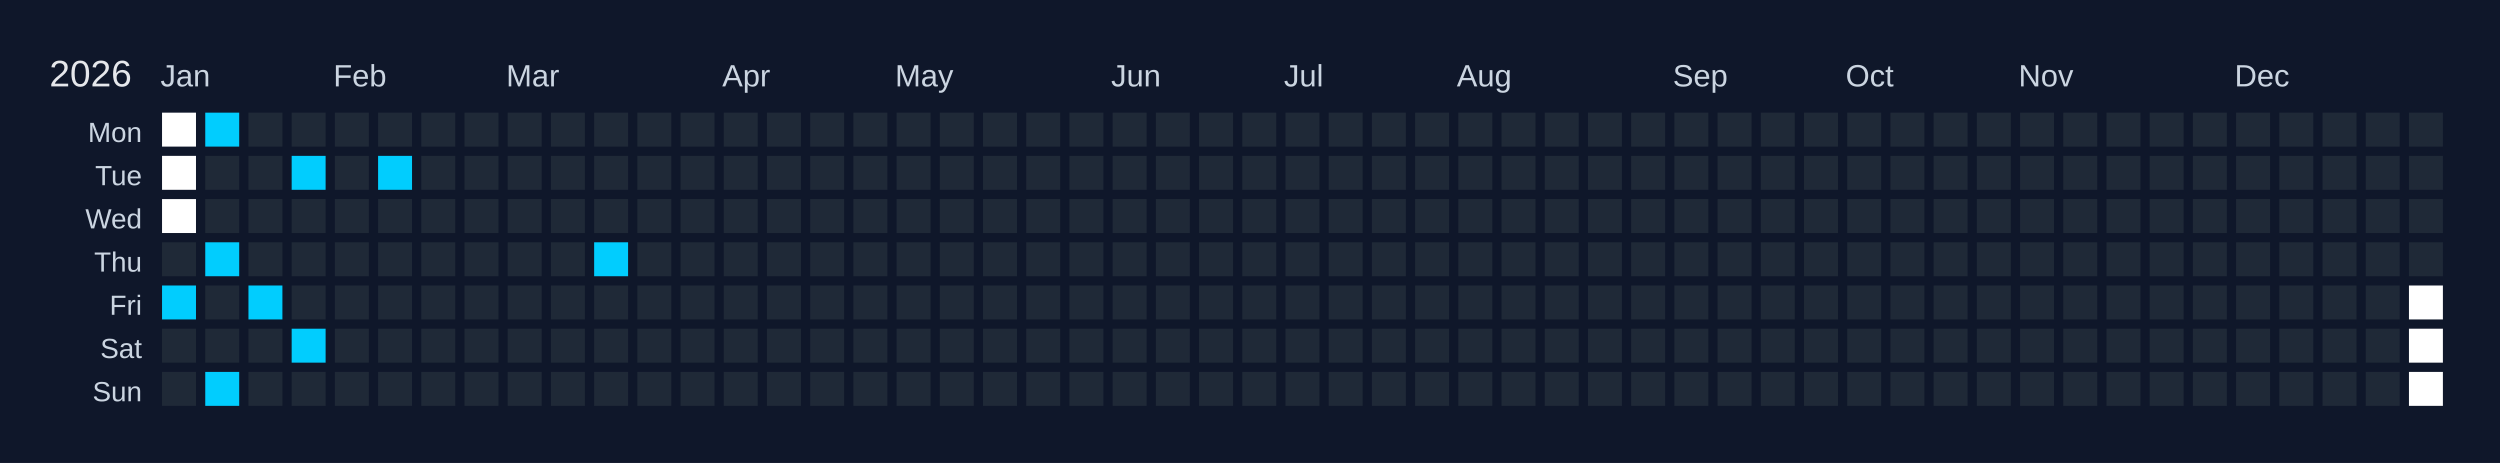
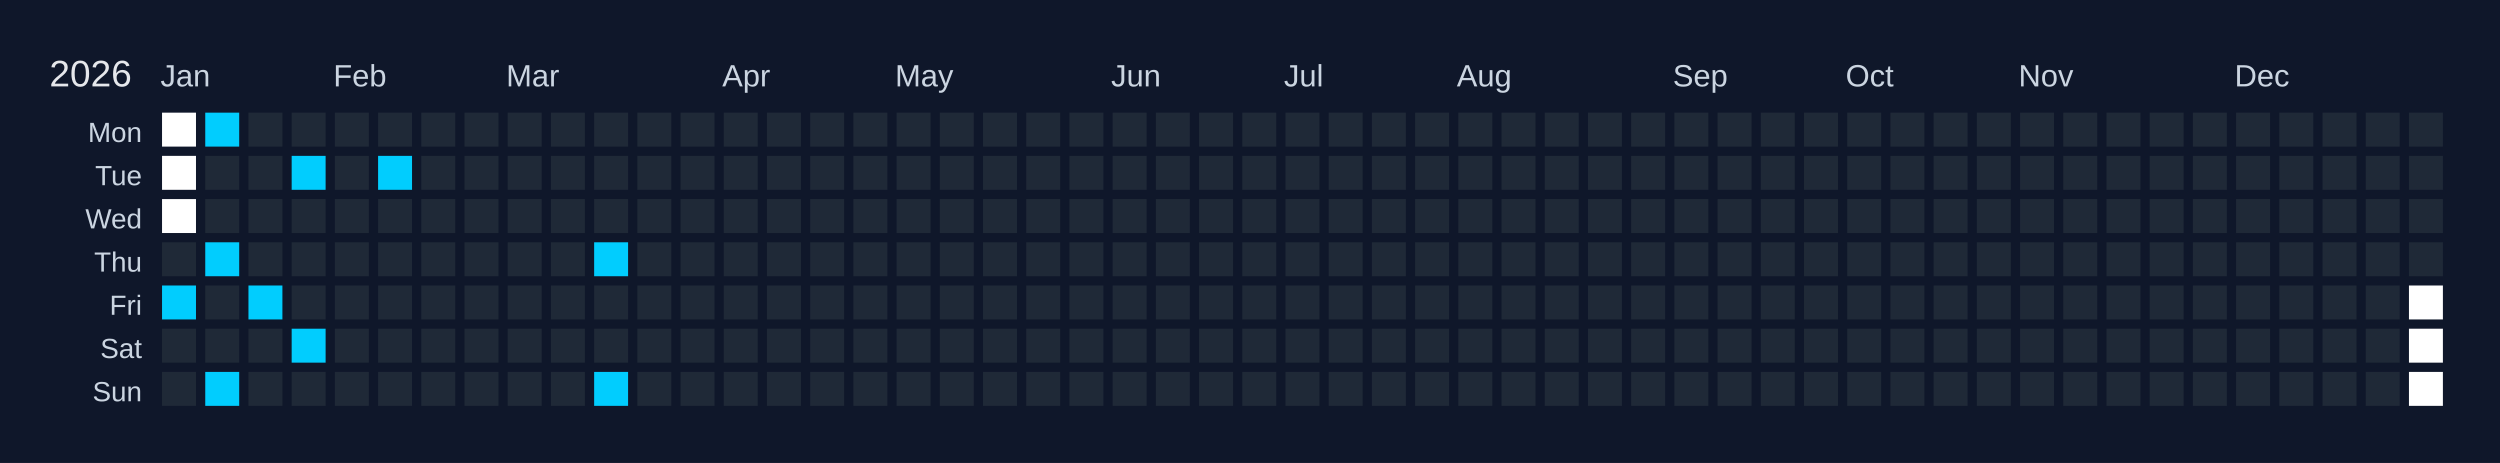
<svg xmlns="http://www.w3.org/2000/svg" width="810" height="150" viewBox="0 0 810 150">
  <rect width="810" height="150" fill="#0f172a" />
  <text x="16" y="28" font-size="12" fill="#e5e7eb" font-family="Arial, sans-serif">2026</text>
  <text x="52" y="28" font-size="10" fill="#cbd5e1" font-family="Arial, sans-serif">Jan</text>
  <text x="108" y="28" font-size="10" fill="#cbd5e1" font-family="Arial, sans-serif">Feb</text>
  <text x="164" y="28" font-size="10" fill="#cbd5e1" font-family="Arial, sans-serif">Mar</text>
  <text x="234" y="28" font-size="10" fill="#cbd5e1" font-family="Arial, sans-serif">Apr</text>
  <text x="290" y="28" font-size="10" fill="#cbd5e1" font-family="Arial, sans-serif">May</text>
  <text x="360" y="28" font-size="10" fill="#cbd5e1" font-family="Arial, sans-serif">Jun</text>
  <text x="416" y="28" font-size="10" fill="#cbd5e1" font-family="Arial, sans-serif">Jul</text>
  <text x="472" y="28" font-size="10" fill="#cbd5e1" font-family="Arial, sans-serif">Aug</text>
  <text x="542" y="28" font-size="10" fill="#cbd5e1" font-family="Arial, sans-serif">Sep</text>
  <text x="598" y="28" font-size="10" fill="#cbd5e1" font-family="Arial, sans-serif">Oct</text>
  <text x="654" y="28" font-size="10" fill="#cbd5e1" font-family="Arial, sans-serif">Nov</text>
  <text x="724" y="28" font-size="10" fill="#cbd5e1" font-family="Arial, sans-serif">Dec</text>
  <text x="46" y="46" font-size="9" fill="#cbd5e1" font-family="Arial, sans-serif" text-anchor="end">Mon</text>
  <text x="46" y="60" font-size="9" fill="#cbd5e1" font-family="Arial, sans-serif" text-anchor="end">Tue</text>
  <text x="46" y="74" font-size="9" fill="#cbd5e1" font-family="Arial, sans-serif" text-anchor="end">Wed</text>
  <text x="46" y="88" font-size="9" fill="#cbd5e1" font-family="Arial, sans-serif" text-anchor="end">Thu</text>
  <text x="46" y="102" font-size="9" fill="#cbd5e1" font-family="Arial, sans-serif" text-anchor="end">Fri</text>
  <text x="46" y="116" font-size="9" fill="#cbd5e1" font-family="Arial, sans-serif" text-anchor="end">Sat</text>
  <text x="46" y="130" font-size="9" fill="#cbd5e1" font-family="Arial, sans-serif" text-anchor="end">Sun</text>
  <g transform="translate(52,36)">
    <rect x="0" y="0" width="12" height="12" fill="#ffffff" stroke="#0f172a" stroke-width="1" />
    <rect x="0" y="14" width="12" height="12" fill="#ffffff" stroke="#0f172a" stroke-width="1" />
    <rect x="0" y="28" width="12" height="12" fill="#ffffff" stroke="#0f172a" stroke-width="1" />
    <rect x="0" y="42" width="12" height="12" fill="#1f2937" stroke="#0f172a" stroke-width="1" data-date="2026-01-01" />
    <rect x="0" y="56" width="12" height="12" fill="#01cdfe" stroke="#0f172a" stroke-width="1" data-date="2026-01-02" />
    <rect x="0" y="70" width="12" height="12" fill="#1f2937" stroke="#0f172a" stroke-width="1" data-date="2026-01-03" />
    <rect x="0" y="84" width="12" height="12" fill="#1f2937" stroke="#0f172a" stroke-width="1" data-date="2026-01-04" />
    <rect x="14" y="0" width="12" height="12" fill="#01cdfe" stroke="#0f172a" stroke-width="1" data-date="2026-01-05" />
    <rect x="14" y="14" width="12" height="12" fill="#1f2937" stroke="#0f172a" stroke-width="1" data-date="2026-01-06" />
    <rect x="14" y="28" width="12" height="12" fill="#1f2937" stroke="#0f172a" stroke-width="1" data-date="2026-01-07" />
    <rect x="14" y="42" width="12" height="12" fill="#01cdfe" stroke="#0f172a" stroke-width="1" data-date="2026-01-08" />
    <rect x="14" y="56" width="12" height="12" fill="#1f2937" stroke="#0f172a" stroke-width="1" data-date="2026-01-09" />
    <rect x="14" y="70" width="12" height="12" fill="#1f2937" stroke="#0f172a" stroke-width="1" data-date="2026-01-10" />
    <rect x="14" y="84" width="12" height="12" fill="#01cdfe" stroke="#0f172a" stroke-width="1" data-date="2026-01-11" />
    <rect x="28" y="0" width="12" height="12" fill="#1f2937" stroke="#0f172a" stroke-width="1" data-date="2026-01-12" />
    <rect x="28" y="14" width="12" height="12" fill="#1f2937" stroke="#0f172a" stroke-width="1" data-date="2026-01-13" />
    <rect x="28" y="28" width="12" height="12" fill="#1f2937" stroke="#0f172a" stroke-width="1" data-date="2026-01-14" />
    <rect x="28" y="42" width="12" height="12" fill="#1f2937" stroke="#0f172a" stroke-width="1" data-date="2026-01-15" />
    <rect x="28" y="56" width="12" height="12" fill="#01cdfe" stroke="#0f172a" stroke-width="1" data-date="2026-01-16" />
    <rect x="28" y="70" width="12" height="12" fill="#1f2937" stroke="#0f172a" stroke-width="1" data-date="2026-01-17" />
    <rect x="28" y="84" width="12" height="12" fill="#1f2937" stroke="#0f172a" stroke-width="1" data-date="2026-01-18" />
    <rect x="42" y="0" width="12" height="12" fill="#1f2937" stroke="#0f172a" stroke-width="1" data-date="2026-01-19" />
    <rect x="42" y="14" width="12" height="12" fill="#01cdfe" stroke="#0f172a" stroke-width="1" data-date="2026-01-20" />
    <rect x="42" y="28" width="12" height="12" fill="#1f2937" stroke="#0f172a" stroke-width="1" data-date="2026-01-21" />
    <rect x="42" y="42" width="12" height="12" fill="#1f2937" stroke="#0f172a" stroke-width="1" data-date="2026-01-22" />
    <rect x="42" y="56" width="12" height="12" fill="#1f2937" stroke="#0f172a" stroke-width="1" data-date="2026-01-23" />
    <rect x="42" y="70" width="12" height="12" fill="#01cdfe" stroke="#0f172a" stroke-width="1" data-date="2026-01-24" />
    <rect x="42" y="84" width="12" height="12" fill="#1f2937" stroke="#0f172a" stroke-width="1" data-date="2026-01-25" />
    <rect x="56" y="0" width="12" height="12" fill="#1f2937" stroke="#0f172a" stroke-width="1" data-date="2026-01-26" />
    <rect x="56" y="14" width="12" height="12" fill="#1f2937" stroke="#0f172a" stroke-width="1" data-date="2026-01-27" />
    <rect x="56" y="28" width="12" height="12" fill="#1f2937" stroke="#0f172a" stroke-width="1" data-date="2026-01-28" />
    <rect x="56" y="42" width="12" height="12" fill="#1f2937" stroke="#0f172a" stroke-width="1" data-date="2026-01-29" />
    <rect x="56" y="56" width="12" height="12" fill="#1f2937" stroke="#0f172a" stroke-width="1" data-date="2026-01-30" />
    <rect x="56" y="70" width="12" height="12" fill="#1f2937" stroke="#0f172a" stroke-width="1" data-date="2026-01-31" />
    <rect x="56" y="84" width="12" height="12" fill="#1f2937" stroke="#0f172a" stroke-width="1" data-date="2026-02-01" />
    <rect x="70" y="0" width="12" height="12" fill="#1f2937" stroke="#0f172a" stroke-width="1" data-date="2026-02-02" />
    <rect x="70" y="14" width="12" height="12" fill="#01cdfe" stroke="#0f172a" stroke-width="1" data-date="2026-02-03" />
    <rect x="70" y="28" width="12" height="12" fill="#1f2937" stroke="#0f172a" stroke-width="1" data-date="2026-02-04" />
    <rect x="70" y="42" width="12" height="12" fill="#1f2937" stroke="#0f172a" stroke-width="1" data-date="2026-02-05" />
    <rect x="70" y="56" width="12" height="12" fill="#1f2937" stroke="#0f172a" stroke-width="1" data-date="2026-02-06" />
    <rect x="70" y="70" width="12" height="12" fill="#1f2937" stroke="#0f172a" stroke-width="1" data-date="2026-02-07" />
    <rect x="70" y="84" width="12" height="12" fill="#1f2937" stroke="#0f172a" stroke-width="1" data-date="2026-02-08" />
    <rect x="84" y="0" width="12" height="12" fill="#1f2937" stroke="#0f172a" stroke-width="1" data-date="2026-02-09" />
    <rect x="84" y="14" width="12" height="12" fill="#1f2937" stroke="#0f172a" stroke-width="1" data-date="2026-02-10" />
    <rect x="84" y="28" width="12" height="12" fill="#1f2937" stroke="#0f172a" stroke-width="1" data-date="2026-02-11" />
    <rect x="84" y="42" width="12" height="12" fill="#1f2937" stroke="#0f172a" stroke-width="1" data-date="2026-02-12" />
    <rect x="84" y="56" width="12" height="12" fill="#1f2937" stroke="#0f172a" stroke-width="1" data-date="2026-02-13" />
    <rect x="84" y="70" width="12" height="12" fill="#1f2937" stroke="#0f172a" stroke-width="1" data-date="2026-02-14" />
    <rect x="84" y="84" width="12" height="12" fill="#1f2937" stroke="#0f172a" stroke-width="1" data-date="2026-02-15" />
    <rect x="98" y="0" width="12" height="12" fill="#1f2937" stroke="#0f172a" stroke-width="1" data-date="2026-02-16" />
    <rect x="98" y="14" width="12" height="12" fill="#1f2937" stroke="#0f172a" stroke-width="1" data-date="2026-02-17" />
    <rect x="98" y="28" width="12" height="12" fill="#1f2937" stroke="#0f172a" stroke-width="1" data-date="2026-02-18" />
    <rect x="98" y="42" width="12" height="12" fill="#1f2937" stroke="#0f172a" stroke-width="1" data-date="2026-02-19" />
    <rect x="98" y="56" width="12" height="12" fill="#1f2937" stroke="#0f172a" stroke-width="1" data-date="2026-02-20" />
    <rect x="98" y="70" width="12" height="12" fill="#1f2937" stroke="#0f172a" stroke-width="1" data-date="2026-02-21" />
    <rect x="98" y="84" width="12" height="12" fill="#1f2937" stroke="#0f172a" stroke-width="1" data-date="2026-02-22" />
    <rect x="112" y="0" width="12" height="12" fill="#1f2937" stroke="#0f172a" stroke-width="1" data-date="2026-02-23" />
    <rect x="112" y="14" width="12" height="12" fill="#1f2937" stroke="#0f172a" stroke-width="1" data-date="2026-02-24" />
    <rect x="112" y="28" width="12" height="12" fill="#1f2937" stroke="#0f172a" stroke-width="1" data-date="2026-02-25" />
    <rect x="112" y="42" width="12" height="12" fill="#1f2937" stroke="#0f172a" stroke-width="1" data-date="2026-02-26" />
    <rect x="112" y="56" width="12" height="12" fill="#1f2937" stroke="#0f172a" stroke-width="1" data-date="2026-02-27" />
    <rect x="112" y="70" width="12" height="12" fill="#1f2937" stroke="#0f172a" stroke-width="1" data-date="2026-02-28" />
    <rect x="112" y="84" width="12" height="12" fill="#1f2937" stroke="#0f172a" stroke-width="1" data-date="2026-03-01" />
    <rect x="126" y="0" width="12" height="12" fill="#1f2937" stroke="#0f172a" stroke-width="1" data-date="2026-03-02" />
    <rect x="126" y="14" width="12" height="12" fill="#1f2937" stroke="#0f172a" stroke-width="1" data-date="2026-03-03" />
    <rect x="126" y="28" width="12" height="12" fill="#1f2937" stroke="#0f172a" stroke-width="1" data-date="2026-03-04" />
    <rect x="126" y="42" width="12" height="12" fill="#1f2937" stroke="#0f172a" stroke-width="1" data-date="2026-03-05" />
    <rect x="126" y="56" width="12" height="12" fill="#1f2937" stroke="#0f172a" stroke-width="1" data-date="2026-03-06" />
    <rect x="126" y="70" width="12" height="12" fill="#1f2937" stroke="#0f172a" stroke-width="1" data-date="2026-03-07" />
    <rect x="126" y="84" width="12" height="12" fill="#1f2937" stroke="#0f172a" stroke-width="1" data-date="2026-03-08" />
    <rect x="140" y="0" width="12" height="12" fill="#1f2937" stroke="#0f172a" stroke-width="1" data-date="2026-03-09" />
    <rect x="140" y="14" width="12" height="12" fill="#1f2937" stroke="#0f172a" stroke-width="1" data-date="2026-03-10" />
    <rect x="140" y="28" width="12" height="12" fill="#1f2937" stroke="#0f172a" stroke-width="1" data-date="2026-03-11" />
    <rect x="140" y="42" width="12" height="12" fill="#01cdfe" stroke="#0f172a" stroke-width="1" data-date="2026-03-12" />
    <rect x="140" y="56" width="12" height="12" fill="#1f2937" stroke="#0f172a" stroke-width="1" data-date="2026-03-13" />
    <rect x="140" y="70" width="12" height="12" fill="#1f2937" stroke="#0f172a" stroke-width="1" data-date="2026-03-14" />
-     <rect x="140" y="84" width="12" height="12" fill="#1f2937" stroke="#0f172a" stroke-width="1" data-date="2026-03-15" />
+     <rect x="140" y="84" width="12" height="12" fill="#01cdfe" stroke="#0f172a" stroke-width="1" data-date="2026-03-15" />
    <rect x="154" y="0" width="12" height="12" fill="#1f2937" stroke="#0f172a" stroke-width="1" data-date="2026-03-16" />
    <rect x="154" y="14" width="12" height="12" fill="#1f2937" stroke="#0f172a" stroke-width="1" data-date="2026-03-17" />
    <rect x="154" y="28" width="12" height="12" fill="#1f2937" stroke="#0f172a" stroke-width="1" data-date="2026-03-18" />
    <rect x="154" y="42" width="12" height="12" fill="#1f2937" stroke="#0f172a" stroke-width="1" data-date="2026-03-19" />
    <rect x="154" y="56" width="12" height="12" fill="#1f2937" stroke="#0f172a" stroke-width="1" data-date="2026-03-20" />
    <rect x="154" y="70" width="12" height="12" fill="#1f2937" stroke="#0f172a" stroke-width="1" data-date="2026-03-21" />
    <rect x="154" y="84" width="12" height="12" fill="#1f2937" stroke="#0f172a" stroke-width="1" data-date="2026-03-22" />
    <rect x="168" y="0" width="12" height="12" fill="#1f2937" stroke="#0f172a" stroke-width="1" data-date="2026-03-23" />
    <rect x="168" y="14" width="12" height="12" fill="#1f2937" stroke="#0f172a" stroke-width="1" data-date="2026-03-24" />
    <rect x="168" y="28" width="12" height="12" fill="#1f2937" stroke="#0f172a" stroke-width="1" data-date="2026-03-25" />
    <rect x="168" y="42" width="12" height="12" fill="#1f2937" stroke="#0f172a" stroke-width="1" data-date="2026-03-26" />
    <rect x="168" y="56" width="12" height="12" fill="#1f2937" stroke="#0f172a" stroke-width="1" data-date="2026-03-27" />
    <rect x="168" y="70" width="12" height="12" fill="#1f2937" stroke="#0f172a" stroke-width="1" data-date="2026-03-28" />
    <rect x="168" y="84" width="12" height="12" fill="#1f2937" stroke="#0f172a" stroke-width="1" data-date="2026-03-29" />
    <rect x="182" y="0" width="12" height="12" fill="#1f2937" stroke="#0f172a" stroke-width="1" data-date="2026-03-30" />
    <rect x="182" y="14" width="12" height="12" fill="#1f2937" stroke="#0f172a" stroke-width="1" data-date="2026-03-31" />
    <rect x="182" y="28" width="12" height="12" fill="#1f2937" stroke="#0f172a" stroke-width="1" data-date="2026-04-01" />
    <rect x="182" y="42" width="12" height="12" fill="#1f2937" stroke="#0f172a" stroke-width="1" data-date="2026-04-02" />
    <rect x="182" y="56" width="12" height="12" fill="#1f2937" stroke="#0f172a" stroke-width="1" data-date="2026-04-03" />
    <rect x="182" y="70" width="12" height="12" fill="#1f2937" stroke="#0f172a" stroke-width="1" data-date="2026-04-04" />
    <rect x="182" y="84" width="12" height="12" fill="#1f2937" stroke="#0f172a" stroke-width="1" data-date="2026-04-05" />
    <rect x="196" y="0" width="12" height="12" fill="#1f2937" stroke="#0f172a" stroke-width="1" data-date="2026-04-06" />
    <rect x="196" y="14" width="12" height="12" fill="#1f2937" stroke="#0f172a" stroke-width="1" data-date="2026-04-07" />
    <rect x="196" y="28" width="12" height="12" fill="#1f2937" stroke="#0f172a" stroke-width="1" data-date="2026-04-08" />
    <rect x="196" y="42" width="12" height="12" fill="#1f2937" stroke="#0f172a" stroke-width="1" data-date="2026-04-09" />
    <rect x="196" y="56" width="12" height="12" fill="#1f2937" stroke="#0f172a" stroke-width="1" data-date="2026-04-10" />
    <rect x="196" y="70" width="12" height="12" fill="#1f2937" stroke="#0f172a" stroke-width="1" data-date="2026-04-11" />
    <rect x="196" y="84" width="12" height="12" fill="#1f2937" stroke="#0f172a" stroke-width="1" data-date="2026-04-12" />
    <rect x="210" y="0" width="12" height="12" fill="#1f2937" stroke="#0f172a" stroke-width="1" data-date="2026-04-13" />
    <rect x="210" y="14" width="12" height="12" fill="#1f2937" stroke="#0f172a" stroke-width="1" data-date="2026-04-14" />
    <rect x="210" y="28" width="12" height="12" fill="#1f2937" stroke="#0f172a" stroke-width="1" data-date="2026-04-15" />
    <rect x="210" y="42" width="12" height="12" fill="#1f2937" stroke="#0f172a" stroke-width="1" data-date="2026-04-16" />
    <rect x="210" y="56" width="12" height="12" fill="#1f2937" stroke="#0f172a" stroke-width="1" data-date="2026-04-17" />
    <rect x="210" y="70" width="12" height="12" fill="#1f2937" stroke="#0f172a" stroke-width="1" data-date="2026-04-18" />
    <rect x="210" y="84" width="12" height="12" fill="#1f2937" stroke="#0f172a" stroke-width="1" data-date="2026-04-19" />
    <rect x="224" y="0" width="12" height="12" fill="#1f2937" stroke="#0f172a" stroke-width="1" data-date="2026-04-20" />
    <rect x="224" y="14" width="12" height="12" fill="#1f2937" stroke="#0f172a" stroke-width="1" data-date="2026-04-21" />
    <rect x="224" y="28" width="12" height="12" fill="#1f2937" stroke="#0f172a" stroke-width="1" data-date="2026-04-22" />
    <rect x="224" y="42" width="12" height="12" fill="#1f2937" stroke="#0f172a" stroke-width="1" data-date="2026-04-23" />
    <rect x="224" y="56" width="12" height="12" fill="#1f2937" stroke="#0f172a" stroke-width="1" data-date="2026-04-24" />
    <rect x="224" y="70" width="12" height="12" fill="#1f2937" stroke="#0f172a" stroke-width="1" data-date="2026-04-25" />
    <rect x="224" y="84" width="12" height="12" fill="#1f2937" stroke="#0f172a" stroke-width="1" data-date="2026-04-26" />
    <rect x="238" y="0" width="12" height="12" fill="#1f2937" stroke="#0f172a" stroke-width="1" data-date="2026-04-27" />
    <rect x="238" y="14" width="12" height="12" fill="#1f2937" stroke="#0f172a" stroke-width="1" data-date="2026-04-28" />
    <rect x="238" y="28" width="12" height="12" fill="#1f2937" stroke="#0f172a" stroke-width="1" data-date="2026-04-29" />
    <rect x="238" y="42" width="12" height="12" fill="#1f2937" stroke="#0f172a" stroke-width="1" data-date="2026-04-30" />
    <rect x="238" y="56" width="12" height="12" fill="#1f2937" stroke="#0f172a" stroke-width="1" data-date="2026-05-01" />
    <rect x="238" y="70" width="12" height="12" fill="#1f2937" stroke="#0f172a" stroke-width="1" data-date="2026-05-02" />
    <rect x="238" y="84" width="12" height="12" fill="#1f2937" stroke="#0f172a" stroke-width="1" data-date="2026-05-03" />
    <rect x="252" y="0" width="12" height="12" fill="#1f2937" stroke="#0f172a" stroke-width="1" data-date="2026-05-04" />
    <rect x="252" y="14" width="12" height="12" fill="#1f2937" stroke="#0f172a" stroke-width="1" data-date="2026-05-05" />
    <rect x="252" y="28" width="12" height="12" fill="#1f2937" stroke="#0f172a" stroke-width="1" data-date="2026-05-06" />
    <rect x="252" y="42" width="12" height="12" fill="#1f2937" stroke="#0f172a" stroke-width="1" data-date="2026-05-07" />
    <rect x="252" y="56" width="12" height="12" fill="#1f2937" stroke="#0f172a" stroke-width="1" data-date="2026-05-08" />
    <rect x="252" y="70" width="12" height="12" fill="#1f2937" stroke="#0f172a" stroke-width="1" data-date="2026-05-09" />
    <rect x="252" y="84" width="12" height="12" fill="#1f2937" stroke="#0f172a" stroke-width="1" data-date="2026-05-10" />
    <rect x="266" y="0" width="12" height="12" fill="#1f2937" stroke="#0f172a" stroke-width="1" data-date="2026-05-11" />
    <rect x="266" y="14" width="12" height="12" fill="#1f2937" stroke="#0f172a" stroke-width="1" data-date="2026-05-12" />
    <rect x="266" y="28" width="12" height="12" fill="#1f2937" stroke="#0f172a" stroke-width="1" data-date="2026-05-13" />
    <rect x="266" y="42" width="12" height="12" fill="#1f2937" stroke="#0f172a" stroke-width="1" data-date="2026-05-14" />
    <rect x="266" y="56" width="12" height="12" fill="#1f2937" stroke="#0f172a" stroke-width="1" data-date="2026-05-15" />
    <rect x="266" y="70" width="12" height="12" fill="#1f2937" stroke="#0f172a" stroke-width="1" data-date="2026-05-16" />
    <rect x="266" y="84" width="12" height="12" fill="#1f2937" stroke="#0f172a" stroke-width="1" data-date="2026-05-17" />
    <rect x="280" y="0" width="12" height="12" fill="#1f2937" stroke="#0f172a" stroke-width="1" data-date="2026-05-18" />
    <rect x="280" y="14" width="12" height="12" fill="#1f2937" stroke="#0f172a" stroke-width="1" data-date="2026-05-19" />
    <rect x="280" y="28" width="12" height="12" fill="#1f2937" stroke="#0f172a" stroke-width="1" data-date="2026-05-20" />
    <rect x="280" y="42" width="12" height="12" fill="#1f2937" stroke="#0f172a" stroke-width="1" data-date="2026-05-21" />
    <rect x="280" y="56" width="12" height="12" fill="#1f2937" stroke="#0f172a" stroke-width="1" data-date="2026-05-22" />
    <rect x="280" y="70" width="12" height="12" fill="#1f2937" stroke="#0f172a" stroke-width="1" data-date="2026-05-23" />
    <rect x="280" y="84" width="12" height="12" fill="#1f2937" stroke="#0f172a" stroke-width="1" data-date="2026-05-24" />
    <rect x="294" y="0" width="12" height="12" fill="#1f2937" stroke="#0f172a" stroke-width="1" data-date="2026-05-25" />
    <rect x="294" y="14" width="12" height="12" fill="#1f2937" stroke="#0f172a" stroke-width="1" data-date="2026-05-26" />
    <rect x="294" y="28" width="12" height="12" fill="#1f2937" stroke="#0f172a" stroke-width="1" data-date="2026-05-27" />
    <rect x="294" y="42" width="12" height="12" fill="#1f2937" stroke="#0f172a" stroke-width="1" data-date="2026-05-28" />
    <rect x="294" y="56" width="12" height="12" fill="#1f2937" stroke="#0f172a" stroke-width="1" data-date="2026-05-29" />
    <rect x="294" y="70" width="12" height="12" fill="#1f2937" stroke="#0f172a" stroke-width="1" data-date="2026-05-30" />
    <rect x="294" y="84" width="12" height="12" fill="#1f2937" stroke="#0f172a" stroke-width="1" data-date="2026-05-31" />
    <rect x="308" y="0" width="12" height="12" fill="#1f2937" stroke="#0f172a" stroke-width="1" data-date="2026-06-01" />
    <rect x="308" y="14" width="12" height="12" fill="#1f2937" stroke="#0f172a" stroke-width="1" data-date="2026-06-02" />
    <rect x="308" y="28" width="12" height="12" fill="#1f2937" stroke="#0f172a" stroke-width="1" data-date="2026-06-03" />
    <rect x="308" y="42" width="12" height="12" fill="#1f2937" stroke="#0f172a" stroke-width="1" data-date="2026-06-04" />
    <rect x="308" y="56" width="12" height="12" fill="#1f2937" stroke="#0f172a" stroke-width="1" data-date="2026-06-05" />
    <rect x="308" y="70" width="12" height="12" fill="#1f2937" stroke="#0f172a" stroke-width="1" data-date="2026-06-06" />
    <rect x="308" y="84" width="12" height="12" fill="#1f2937" stroke="#0f172a" stroke-width="1" data-date="2026-06-07" />
    <rect x="322" y="0" width="12" height="12" fill="#1f2937" stroke="#0f172a" stroke-width="1" data-date="2026-06-08" />
    <rect x="322" y="14" width="12" height="12" fill="#1f2937" stroke="#0f172a" stroke-width="1" data-date="2026-06-09" />
    <rect x="322" y="28" width="12" height="12" fill="#1f2937" stroke="#0f172a" stroke-width="1" data-date="2026-06-10" />
    <rect x="322" y="42" width="12" height="12" fill="#1f2937" stroke="#0f172a" stroke-width="1" data-date="2026-06-11" />
    <rect x="322" y="56" width="12" height="12" fill="#1f2937" stroke="#0f172a" stroke-width="1" data-date="2026-06-12" />
    <rect x="322" y="70" width="12" height="12" fill="#1f2937" stroke="#0f172a" stroke-width="1" data-date="2026-06-13" />
    <rect x="322" y="84" width="12" height="12" fill="#1f2937" stroke="#0f172a" stroke-width="1" data-date="2026-06-14" />
    <rect x="336" y="0" width="12" height="12" fill="#1f2937" stroke="#0f172a" stroke-width="1" data-date="2026-06-15" />
    <rect x="336" y="14" width="12" height="12" fill="#1f2937" stroke="#0f172a" stroke-width="1" data-date="2026-06-16" />
    <rect x="336" y="28" width="12" height="12" fill="#1f2937" stroke="#0f172a" stroke-width="1" data-date="2026-06-17" />
    <rect x="336" y="42" width="12" height="12" fill="#1f2937" stroke="#0f172a" stroke-width="1" data-date="2026-06-18" />
    <rect x="336" y="56" width="12" height="12" fill="#1f2937" stroke="#0f172a" stroke-width="1" data-date="2026-06-19" />
    <rect x="336" y="70" width="12" height="12" fill="#1f2937" stroke="#0f172a" stroke-width="1" data-date="2026-06-20" />
    <rect x="336" y="84" width="12" height="12" fill="#1f2937" stroke="#0f172a" stroke-width="1" data-date="2026-06-21" />
    <rect x="350" y="0" width="12" height="12" fill="#1f2937" stroke="#0f172a" stroke-width="1" data-date="2026-06-22" />
    <rect x="350" y="14" width="12" height="12" fill="#1f2937" stroke="#0f172a" stroke-width="1" data-date="2026-06-23" />
    <rect x="350" y="28" width="12" height="12" fill="#1f2937" stroke="#0f172a" stroke-width="1" data-date="2026-06-24" />
    <rect x="350" y="42" width="12" height="12" fill="#1f2937" stroke="#0f172a" stroke-width="1" data-date="2026-06-25" />
    <rect x="350" y="56" width="12" height="12" fill="#1f2937" stroke="#0f172a" stroke-width="1" data-date="2026-06-26" />
    <rect x="350" y="70" width="12" height="12" fill="#1f2937" stroke="#0f172a" stroke-width="1" data-date="2026-06-27" />
    <rect x="350" y="84" width="12" height="12" fill="#1f2937" stroke="#0f172a" stroke-width="1" data-date="2026-06-28" />
    <rect x="364" y="0" width="12" height="12" fill="#1f2937" stroke="#0f172a" stroke-width="1" data-date="2026-06-29" />
    <rect x="364" y="14" width="12" height="12" fill="#1f2937" stroke="#0f172a" stroke-width="1" data-date="2026-06-30" />
    <rect x="364" y="28" width="12" height="12" fill="#1f2937" stroke="#0f172a" stroke-width="1" data-date="2026-07-01" />
    <rect x="364" y="42" width="12" height="12" fill="#1f2937" stroke="#0f172a" stroke-width="1" data-date="2026-07-02" />
    <rect x="364" y="56" width="12" height="12" fill="#1f2937" stroke="#0f172a" stroke-width="1" data-date="2026-07-03" />
    <rect x="364" y="70" width="12" height="12" fill="#1f2937" stroke="#0f172a" stroke-width="1" data-date="2026-07-04" />
    <rect x="364" y="84" width="12" height="12" fill="#1f2937" stroke="#0f172a" stroke-width="1" data-date="2026-07-05" />
    <rect x="378" y="0" width="12" height="12" fill="#1f2937" stroke="#0f172a" stroke-width="1" data-date="2026-07-06" />
    <rect x="378" y="14" width="12" height="12" fill="#1f2937" stroke="#0f172a" stroke-width="1" data-date="2026-07-07" />
    <rect x="378" y="28" width="12" height="12" fill="#1f2937" stroke="#0f172a" stroke-width="1" data-date="2026-07-08" />
    <rect x="378" y="42" width="12" height="12" fill="#1f2937" stroke="#0f172a" stroke-width="1" data-date="2026-07-09" />
    <rect x="378" y="56" width="12" height="12" fill="#1f2937" stroke="#0f172a" stroke-width="1" data-date="2026-07-10" />
    <rect x="378" y="70" width="12" height="12" fill="#1f2937" stroke="#0f172a" stroke-width="1" data-date="2026-07-11" />
    <rect x="378" y="84" width="12" height="12" fill="#1f2937" stroke="#0f172a" stroke-width="1" data-date="2026-07-12" />
    <rect x="392" y="0" width="12" height="12" fill="#1f2937" stroke="#0f172a" stroke-width="1" data-date="2026-07-13" />
    <rect x="392" y="14" width="12" height="12" fill="#1f2937" stroke="#0f172a" stroke-width="1" data-date="2026-07-14" />
    <rect x="392" y="28" width="12" height="12" fill="#1f2937" stroke="#0f172a" stroke-width="1" data-date="2026-07-15" />
    <rect x="392" y="42" width="12" height="12" fill="#1f2937" stroke="#0f172a" stroke-width="1" data-date="2026-07-16" />
    <rect x="392" y="56" width="12" height="12" fill="#1f2937" stroke="#0f172a" stroke-width="1" data-date="2026-07-17" />
    <rect x="392" y="70" width="12" height="12" fill="#1f2937" stroke="#0f172a" stroke-width="1" data-date="2026-07-18" />
    <rect x="392" y="84" width="12" height="12" fill="#1f2937" stroke="#0f172a" stroke-width="1" data-date="2026-07-19" />
    <rect x="406" y="0" width="12" height="12" fill="#1f2937" stroke="#0f172a" stroke-width="1" data-date="2026-07-20" />
    <rect x="406" y="14" width="12" height="12" fill="#1f2937" stroke="#0f172a" stroke-width="1" data-date="2026-07-21" />
    <rect x="406" y="28" width="12" height="12" fill="#1f2937" stroke="#0f172a" stroke-width="1" data-date="2026-07-22" />
    <rect x="406" y="42" width="12" height="12" fill="#1f2937" stroke="#0f172a" stroke-width="1" data-date="2026-07-23" />
    <rect x="406" y="56" width="12" height="12" fill="#1f2937" stroke="#0f172a" stroke-width="1" data-date="2026-07-24" />
    <rect x="406" y="70" width="12" height="12" fill="#1f2937" stroke="#0f172a" stroke-width="1" data-date="2026-07-25" />
    <rect x="406" y="84" width="12" height="12" fill="#1f2937" stroke="#0f172a" stroke-width="1" data-date="2026-07-26" />
    <rect x="420" y="0" width="12" height="12" fill="#1f2937" stroke="#0f172a" stroke-width="1" data-date="2026-07-27" />
    <rect x="420" y="14" width="12" height="12" fill="#1f2937" stroke="#0f172a" stroke-width="1" data-date="2026-07-28" />
    <rect x="420" y="28" width="12" height="12" fill="#1f2937" stroke="#0f172a" stroke-width="1" data-date="2026-07-29" />
    <rect x="420" y="42" width="12" height="12" fill="#1f2937" stroke="#0f172a" stroke-width="1" data-date="2026-07-30" />
    <rect x="420" y="56" width="12" height="12" fill="#1f2937" stroke="#0f172a" stroke-width="1" data-date="2026-07-31" />
    <rect x="420" y="70" width="12" height="12" fill="#1f2937" stroke="#0f172a" stroke-width="1" data-date="2026-08-01" />
    <rect x="420" y="84" width="12" height="12" fill="#1f2937" stroke="#0f172a" stroke-width="1" data-date="2026-08-02" />
    <rect x="434" y="0" width="12" height="12" fill="#1f2937" stroke="#0f172a" stroke-width="1" data-date="2026-08-03" />
    <rect x="434" y="14" width="12" height="12" fill="#1f2937" stroke="#0f172a" stroke-width="1" data-date="2026-08-04" />
    <rect x="434" y="28" width="12" height="12" fill="#1f2937" stroke="#0f172a" stroke-width="1" data-date="2026-08-05" />
    <rect x="434" y="42" width="12" height="12" fill="#1f2937" stroke="#0f172a" stroke-width="1" data-date="2026-08-06" />
    <rect x="434" y="56" width="12" height="12" fill="#1f2937" stroke="#0f172a" stroke-width="1" data-date="2026-08-07" />
    <rect x="434" y="70" width="12" height="12" fill="#1f2937" stroke="#0f172a" stroke-width="1" data-date="2026-08-08" />
    <rect x="434" y="84" width="12" height="12" fill="#1f2937" stroke="#0f172a" stroke-width="1" data-date="2026-08-09" />
    <rect x="448" y="0" width="12" height="12" fill="#1f2937" stroke="#0f172a" stroke-width="1" data-date="2026-08-10" />
    <rect x="448" y="14" width="12" height="12" fill="#1f2937" stroke="#0f172a" stroke-width="1" data-date="2026-08-11" />
    <rect x="448" y="28" width="12" height="12" fill="#1f2937" stroke="#0f172a" stroke-width="1" data-date="2026-08-12" />
    <rect x="448" y="42" width="12" height="12" fill="#1f2937" stroke="#0f172a" stroke-width="1" data-date="2026-08-13" />
    <rect x="448" y="56" width="12" height="12" fill="#1f2937" stroke="#0f172a" stroke-width="1" data-date="2026-08-14" />
    <rect x="448" y="70" width="12" height="12" fill="#1f2937" stroke="#0f172a" stroke-width="1" data-date="2026-08-15" />
    <rect x="448" y="84" width="12" height="12" fill="#1f2937" stroke="#0f172a" stroke-width="1" data-date="2026-08-16" />
    <rect x="462" y="0" width="12" height="12" fill="#1f2937" stroke="#0f172a" stroke-width="1" data-date="2026-08-17" />
    <rect x="462" y="14" width="12" height="12" fill="#1f2937" stroke="#0f172a" stroke-width="1" data-date="2026-08-18" />
    <rect x="462" y="28" width="12" height="12" fill="#1f2937" stroke="#0f172a" stroke-width="1" data-date="2026-08-19" />
    <rect x="462" y="42" width="12" height="12" fill="#1f2937" stroke="#0f172a" stroke-width="1" data-date="2026-08-20" />
    <rect x="462" y="56" width="12" height="12" fill="#1f2937" stroke="#0f172a" stroke-width="1" data-date="2026-08-21" />
    <rect x="462" y="70" width="12" height="12" fill="#1f2937" stroke="#0f172a" stroke-width="1" data-date="2026-08-22" />
    <rect x="462" y="84" width="12" height="12" fill="#1f2937" stroke="#0f172a" stroke-width="1" data-date="2026-08-23" />
    <rect x="476" y="0" width="12" height="12" fill="#1f2937" stroke="#0f172a" stroke-width="1" data-date="2026-08-24" />
    <rect x="476" y="14" width="12" height="12" fill="#1f2937" stroke="#0f172a" stroke-width="1" data-date="2026-08-25" />
    <rect x="476" y="28" width="12" height="12" fill="#1f2937" stroke="#0f172a" stroke-width="1" data-date="2026-08-26" />
    <rect x="476" y="42" width="12" height="12" fill="#1f2937" stroke="#0f172a" stroke-width="1" data-date="2026-08-27" />
    <rect x="476" y="56" width="12" height="12" fill="#1f2937" stroke="#0f172a" stroke-width="1" data-date="2026-08-28" />
    <rect x="476" y="70" width="12" height="12" fill="#1f2937" stroke="#0f172a" stroke-width="1" data-date="2026-08-29" />
    <rect x="476" y="84" width="12" height="12" fill="#1f2937" stroke="#0f172a" stroke-width="1" data-date="2026-08-30" />
    <rect x="490" y="0" width="12" height="12" fill="#1f2937" stroke="#0f172a" stroke-width="1" data-date="2026-08-31" />
    <rect x="490" y="14" width="12" height="12" fill="#1f2937" stroke="#0f172a" stroke-width="1" data-date="2026-09-01" />
    <rect x="490" y="28" width="12" height="12" fill="#1f2937" stroke="#0f172a" stroke-width="1" data-date="2026-09-02" />
    <rect x="490" y="42" width="12" height="12" fill="#1f2937" stroke="#0f172a" stroke-width="1" data-date="2026-09-03" />
    <rect x="490" y="56" width="12" height="12" fill="#1f2937" stroke="#0f172a" stroke-width="1" data-date="2026-09-04" />
    <rect x="490" y="70" width="12" height="12" fill="#1f2937" stroke="#0f172a" stroke-width="1" data-date="2026-09-05" />
    <rect x="490" y="84" width="12" height="12" fill="#1f2937" stroke="#0f172a" stroke-width="1" data-date="2026-09-06" />
    <rect x="504" y="0" width="12" height="12" fill="#1f2937" stroke="#0f172a" stroke-width="1" data-date="2026-09-07" />
    <rect x="504" y="14" width="12" height="12" fill="#1f2937" stroke="#0f172a" stroke-width="1" data-date="2026-09-08" />
    <rect x="504" y="28" width="12" height="12" fill="#1f2937" stroke="#0f172a" stroke-width="1" data-date="2026-09-09" />
    <rect x="504" y="42" width="12" height="12" fill="#1f2937" stroke="#0f172a" stroke-width="1" data-date="2026-09-10" />
    <rect x="504" y="56" width="12" height="12" fill="#1f2937" stroke="#0f172a" stroke-width="1" data-date="2026-09-11" />
    <rect x="504" y="70" width="12" height="12" fill="#1f2937" stroke="#0f172a" stroke-width="1" data-date="2026-09-12" />
    <rect x="504" y="84" width="12" height="12" fill="#1f2937" stroke="#0f172a" stroke-width="1" data-date="2026-09-13" />
    <rect x="518" y="0" width="12" height="12" fill="#1f2937" stroke="#0f172a" stroke-width="1" data-date="2026-09-14" />
    <rect x="518" y="14" width="12" height="12" fill="#1f2937" stroke="#0f172a" stroke-width="1" data-date="2026-09-15" />
    <rect x="518" y="28" width="12" height="12" fill="#1f2937" stroke="#0f172a" stroke-width="1" data-date="2026-09-16" />
    <rect x="518" y="42" width="12" height="12" fill="#1f2937" stroke="#0f172a" stroke-width="1" data-date="2026-09-17" />
    <rect x="518" y="56" width="12" height="12" fill="#1f2937" stroke="#0f172a" stroke-width="1" data-date="2026-09-18" />
    <rect x="518" y="70" width="12" height="12" fill="#1f2937" stroke="#0f172a" stroke-width="1" data-date="2026-09-19" />
    <rect x="518" y="84" width="12" height="12" fill="#1f2937" stroke="#0f172a" stroke-width="1" data-date="2026-09-20" />
    <rect x="532" y="0" width="12" height="12" fill="#1f2937" stroke="#0f172a" stroke-width="1" data-date="2026-09-21" />
    <rect x="532" y="14" width="12" height="12" fill="#1f2937" stroke="#0f172a" stroke-width="1" data-date="2026-09-22" />
    <rect x="532" y="28" width="12" height="12" fill="#1f2937" stroke="#0f172a" stroke-width="1" data-date="2026-09-23" />
    <rect x="532" y="42" width="12" height="12" fill="#1f2937" stroke="#0f172a" stroke-width="1" data-date="2026-09-24" />
    <rect x="532" y="56" width="12" height="12" fill="#1f2937" stroke="#0f172a" stroke-width="1" data-date="2026-09-25" />
    <rect x="532" y="70" width="12" height="12" fill="#1f2937" stroke="#0f172a" stroke-width="1" data-date="2026-09-26" />
    <rect x="532" y="84" width="12" height="12" fill="#1f2937" stroke="#0f172a" stroke-width="1" data-date="2026-09-27" />
    <rect x="546" y="0" width="12" height="12" fill="#1f2937" stroke="#0f172a" stroke-width="1" data-date="2026-09-28" />
    <rect x="546" y="14" width="12" height="12" fill="#1f2937" stroke="#0f172a" stroke-width="1" data-date="2026-09-29" />
    <rect x="546" y="28" width="12" height="12" fill="#1f2937" stroke="#0f172a" stroke-width="1" data-date="2026-09-30" />
    <rect x="546" y="42" width="12" height="12" fill="#1f2937" stroke="#0f172a" stroke-width="1" data-date="2026-10-01" />
    <rect x="546" y="56" width="12" height="12" fill="#1f2937" stroke="#0f172a" stroke-width="1" data-date="2026-10-02" />
    <rect x="546" y="70" width="12" height="12" fill="#1f2937" stroke="#0f172a" stroke-width="1" data-date="2026-10-03" />
    <rect x="546" y="84" width="12" height="12" fill="#1f2937" stroke="#0f172a" stroke-width="1" data-date="2026-10-04" />
    <rect x="560" y="0" width="12" height="12" fill="#1f2937" stroke="#0f172a" stroke-width="1" data-date="2026-10-05" />
    <rect x="560" y="14" width="12" height="12" fill="#1f2937" stroke="#0f172a" stroke-width="1" data-date="2026-10-06" />
    <rect x="560" y="28" width="12" height="12" fill="#1f2937" stroke="#0f172a" stroke-width="1" data-date="2026-10-07" />
    <rect x="560" y="42" width="12" height="12" fill="#1f2937" stroke="#0f172a" stroke-width="1" data-date="2026-10-08" />
    <rect x="560" y="56" width="12" height="12" fill="#1f2937" stroke="#0f172a" stroke-width="1" data-date="2026-10-09" />
    <rect x="560" y="70" width="12" height="12" fill="#1f2937" stroke="#0f172a" stroke-width="1" data-date="2026-10-10" />
    <rect x="560" y="84" width="12" height="12" fill="#1f2937" stroke="#0f172a" stroke-width="1" data-date="2026-10-11" />
    <rect x="574" y="0" width="12" height="12" fill="#1f2937" stroke="#0f172a" stroke-width="1" data-date="2026-10-12" />
    <rect x="574" y="14" width="12" height="12" fill="#1f2937" stroke="#0f172a" stroke-width="1" data-date="2026-10-13" />
    <rect x="574" y="28" width="12" height="12" fill="#1f2937" stroke="#0f172a" stroke-width="1" data-date="2026-10-14" />
    <rect x="574" y="42" width="12" height="12" fill="#1f2937" stroke="#0f172a" stroke-width="1" data-date="2026-10-15" />
    <rect x="574" y="56" width="12" height="12" fill="#1f2937" stroke="#0f172a" stroke-width="1" data-date="2026-10-16" />
    <rect x="574" y="70" width="12" height="12" fill="#1f2937" stroke="#0f172a" stroke-width="1" data-date="2026-10-17" />
    <rect x="574" y="84" width="12" height="12" fill="#1f2937" stroke="#0f172a" stroke-width="1" data-date="2026-10-18" />
    <rect x="588" y="0" width="12" height="12" fill="#1f2937" stroke="#0f172a" stroke-width="1" data-date="2026-10-19" />
    <rect x="588" y="14" width="12" height="12" fill="#1f2937" stroke="#0f172a" stroke-width="1" data-date="2026-10-20" />
    <rect x="588" y="28" width="12" height="12" fill="#1f2937" stroke="#0f172a" stroke-width="1" data-date="2026-10-21" />
    <rect x="588" y="42" width="12" height="12" fill="#1f2937" stroke="#0f172a" stroke-width="1" data-date="2026-10-22" />
    <rect x="588" y="56" width="12" height="12" fill="#1f2937" stroke="#0f172a" stroke-width="1" data-date="2026-10-23" />
    <rect x="588" y="70" width="12" height="12" fill="#1f2937" stroke="#0f172a" stroke-width="1" data-date="2026-10-24" />
    <rect x="588" y="84" width="12" height="12" fill="#1f2937" stroke="#0f172a" stroke-width="1" data-date="2026-10-25" />
    <rect x="602" y="0" width="12" height="12" fill="#1f2937" stroke="#0f172a" stroke-width="1" data-date="2026-10-26" />
    <rect x="602" y="14" width="12" height="12" fill="#1f2937" stroke="#0f172a" stroke-width="1" data-date="2026-10-27" />
    <rect x="602" y="28" width="12" height="12" fill="#1f2937" stroke="#0f172a" stroke-width="1" data-date="2026-10-28" />
    <rect x="602" y="42" width="12" height="12" fill="#1f2937" stroke="#0f172a" stroke-width="1" data-date="2026-10-29" />
    <rect x="602" y="56" width="12" height="12" fill="#1f2937" stroke="#0f172a" stroke-width="1" data-date="2026-10-30" />
    <rect x="602" y="70" width="12" height="12" fill="#1f2937" stroke="#0f172a" stroke-width="1" data-date="2026-10-31" />
    <rect x="602" y="84" width="12" height="12" fill="#1f2937" stroke="#0f172a" stroke-width="1" data-date="2026-11-01" />
    <rect x="616" y="0" width="12" height="12" fill="#1f2937" stroke="#0f172a" stroke-width="1" data-date="2026-11-02" />
    <rect x="616" y="14" width="12" height="12" fill="#1f2937" stroke="#0f172a" stroke-width="1" data-date="2026-11-03" />
    <rect x="616" y="28" width="12" height="12" fill="#1f2937" stroke="#0f172a" stroke-width="1" data-date="2026-11-04" />
    <rect x="616" y="42" width="12" height="12" fill="#1f2937" stroke="#0f172a" stroke-width="1" data-date="2026-11-05" />
    <rect x="616" y="56" width="12" height="12" fill="#1f2937" stroke="#0f172a" stroke-width="1" data-date="2026-11-06" />
    <rect x="616" y="70" width="12" height="12" fill="#1f2937" stroke="#0f172a" stroke-width="1" data-date="2026-11-07" />
    <rect x="616" y="84" width="12" height="12" fill="#1f2937" stroke="#0f172a" stroke-width="1" data-date="2026-11-08" />
    <rect x="630" y="0" width="12" height="12" fill="#1f2937" stroke="#0f172a" stroke-width="1" data-date="2026-11-09" />
    <rect x="630" y="14" width="12" height="12" fill="#1f2937" stroke="#0f172a" stroke-width="1" data-date="2026-11-10" />
    <rect x="630" y="28" width="12" height="12" fill="#1f2937" stroke="#0f172a" stroke-width="1" data-date="2026-11-11" />
    <rect x="630" y="42" width="12" height="12" fill="#1f2937" stroke="#0f172a" stroke-width="1" data-date="2026-11-12" />
    <rect x="630" y="56" width="12" height="12" fill="#1f2937" stroke="#0f172a" stroke-width="1" data-date="2026-11-13" />
    <rect x="630" y="70" width="12" height="12" fill="#1f2937" stroke="#0f172a" stroke-width="1" data-date="2026-11-14" />
    <rect x="630" y="84" width="12" height="12" fill="#1f2937" stroke="#0f172a" stroke-width="1" data-date="2026-11-15" />
    <rect x="644" y="0" width="12" height="12" fill="#1f2937" stroke="#0f172a" stroke-width="1" data-date="2026-11-16" />
    <rect x="644" y="14" width="12" height="12" fill="#1f2937" stroke="#0f172a" stroke-width="1" data-date="2026-11-17" />
    <rect x="644" y="28" width="12" height="12" fill="#1f2937" stroke="#0f172a" stroke-width="1" data-date="2026-11-18" />
    <rect x="644" y="42" width="12" height="12" fill="#1f2937" stroke="#0f172a" stroke-width="1" data-date="2026-11-19" />
    <rect x="644" y="56" width="12" height="12" fill="#1f2937" stroke="#0f172a" stroke-width="1" data-date="2026-11-20" />
    <rect x="644" y="70" width="12" height="12" fill="#1f2937" stroke="#0f172a" stroke-width="1" data-date="2026-11-21" />
    <rect x="644" y="84" width="12" height="12" fill="#1f2937" stroke="#0f172a" stroke-width="1" data-date="2026-11-22" />
    <rect x="658" y="0" width="12" height="12" fill="#1f2937" stroke="#0f172a" stroke-width="1" data-date="2026-11-23" />
    <rect x="658" y="14" width="12" height="12" fill="#1f2937" stroke="#0f172a" stroke-width="1" data-date="2026-11-24" />
    <rect x="658" y="28" width="12" height="12" fill="#1f2937" stroke="#0f172a" stroke-width="1" data-date="2026-11-25" />
    <rect x="658" y="42" width="12" height="12" fill="#1f2937" stroke="#0f172a" stroke-width="1" data-date="2026-11-26" />
    <rect x="658" y="56" width="12" height="12" fill="#1f2937" stroke="#0f172a" stroke-width="1" data-date="2026-11-27" />
    <rect x="658" y="70" width="12" height="12" fill="#1f2937" stroke="#0f172a" stroke-width="1" data-date="2026-11-28" />
    <rect x="658" y="84" width="12" height="12" fill="#1f2937" stroke="#0f172a" stroke-width="1" data-date="2026-11-29" />
    <rect x="672" y="0" width="12" height="12" fill="#1f2937" stroke="#0f172a" stroke-width="1" data-date="2026-11-30" />
    <rect x="672" y="14" width="12" height="12" fill="#1f2937" stroke="#0f172a" stroke-width="1" data-date="2026-12-01" />
    <rect x="672" y="28" width="12" height="12" fill="#1f2937" stroke="#0f172a" stroke-width="1" data-date="2026-12-02" />
    <rect x="672" y="42" width="12" height="12" fill="#1f2937" stroke="#0f172a" stroke-width="1" data-date="2026-12-03" />
    <rect x="672" y="56" width="12" height="12" fill="#1f2937" stroke="#0f172a" stroke-width="1" data-date="2026-12-04" />
    <rect x="672" y="70" width="12" height="12" fill="#1f2937" stroke="#0f172a" stroke-width="1" data-date="2026-12-05" />
    <rect x="672" y="84" width="12" height="12" fill="#1f2937" stroke="#0f172a" stroke-width="1" data-date="2026-12-06" />
    <rect x="686" y="0" width="12" height="12" fill="#1f2937" stroke="#0f172a" stroke-width="1" data-date="2026-12-07" />
    <rect x="686" y="14" width="12" height="12" fill="#1f2937" stroke="#0f172a" stroke-width="1" data-date="2026-12-08" />
    <rect x="686" y="28" width="12" height="12" fill="#1f2937" stroke="#0f172a" stroke-width="1" data-date="2026-12-09" />
    <rect x="686" y="42" width="12" height="12" fill="#1f2937" stroke="#0f172a" stroke-width="1" data-date="2026-12-10" />
    <rect x="686" y="56" width="12" height="12" fill="#1f2937" stroke="#0f172a" stroke-width="1" data-date="2026-12-11" />
    <rect x="686" y="70" width="12" height="12" fill="#1f2937" stroke="#0f172a" stroke-width="1" data-date="2026-12-12" />
    <rect x="686" y="84" width="12" height="12" fill="#1f2937" stroke="#0f172a" stroke-width="1" data-date="2026-12-13" />
    <rect x="700" y="0" width="12" height="12" fill="#1f2937" stroke="#0f172a" stroke-width="1" data-date="2026-12-14" />
    <rect x="700" y="14" width="12" height="12" fill="#1f2937" stroke="#0f172a" stroke-width="1" data-date="2026-12-15" />
    <rect x="700" y="28" width="12" height="12" fill="#1f2937" stroke="#0f172a" stroke-width="1" data-date="2026-12-16" />
    <rect x="700" y="42" width="12" height="12" fill="#1f2937" stroke="#0f172a" stroke-width="1" data-date="2026-12-17" />
    <rect x="700" y="56" width="12" height="12" fill="#1f2937" stroke="#0f172a" stroke-width="1" data-date="2026-12-18" />
    <rect x="700" y="70" width="12" height="12" fill="#1f2937" stroke="#0f172a" stroke-width="1" data-date="2026-12-19" />
    <rect x="700" y="84" width="12" height="12" fill="#1f2937" stroke="#0f172a" stroke-width="1" data-date="2026-12-20" />
    <rect x="714" y="0" width="12" height="12" fill="#1f2937" stroke="#0f172a" stroke-width="1" data-date="2026-12-21" />
    <rect x="714" y="14" width="12" height="12" fill="#1f2937" stroke="#0f172a" stroke-width="1" data-date="2026-12-22" />
    <rect x="714" y="28" width="12" height="12" fill="#1f2937" stroke="#0f172a" stroke-width="1" data-date="2026-12-23" />
    <rect x="714" y="42" width="12" height="12" fill="#1f2937" stroke="#0f172a" stroke-width="1" data-date="2026-12-24" />
    <rect x="714" y="56" width="12" height="12" fill="#1f2937" stroke="#0f172a" stroke-width="1" data-date="2026-12-25" />
    <rect x="714" y="70" width="12" height="12" fill="#1f2937" stroke="#0f172a" stroke-width="1" data-date="2026-12-26" />
    <rect x="714" y="84" width="12" height="12" fill="#1f2937" stroke="#0f172a" stroke-width="1" data-date="2026-12-27" />
    <rect x="728" y="0" width="12" height="12" fill="#1f2937" stroke="#0f172a" stroke-width="1" data-date="2026-12-28" />
    <rect x="728" y="14" width="12" height="12" fill="#1f2937" stroke="#0f172a" stroke-width="1" data-date="2026-12-29" />
    <rect x="728" y="28" width="12" height="12" fill="#1f2937" stroke="#0f172a" stroke-width="1" data-date="2026-12-30" />
    <rect x="728" y="42" width="12" height="12" fill="#1f2937" stroke="#0f172a" stroke-width="1" data-date="2026-12-31" />
    <rect x="728" y="56" width="12" height="12" fill="#ffffff" stroke="#0f172a" stroke-width="1" />
    <rect x="728" y="70" width="12" height="12" fill="#ffffff" stroke="#0f172a" stroke-width="1" />
    <rect x="728" y="84" width="12" height="12" fill="#ffffff" stroke="#0f172a" stroke-width="1" />
  </g>
</svg>
